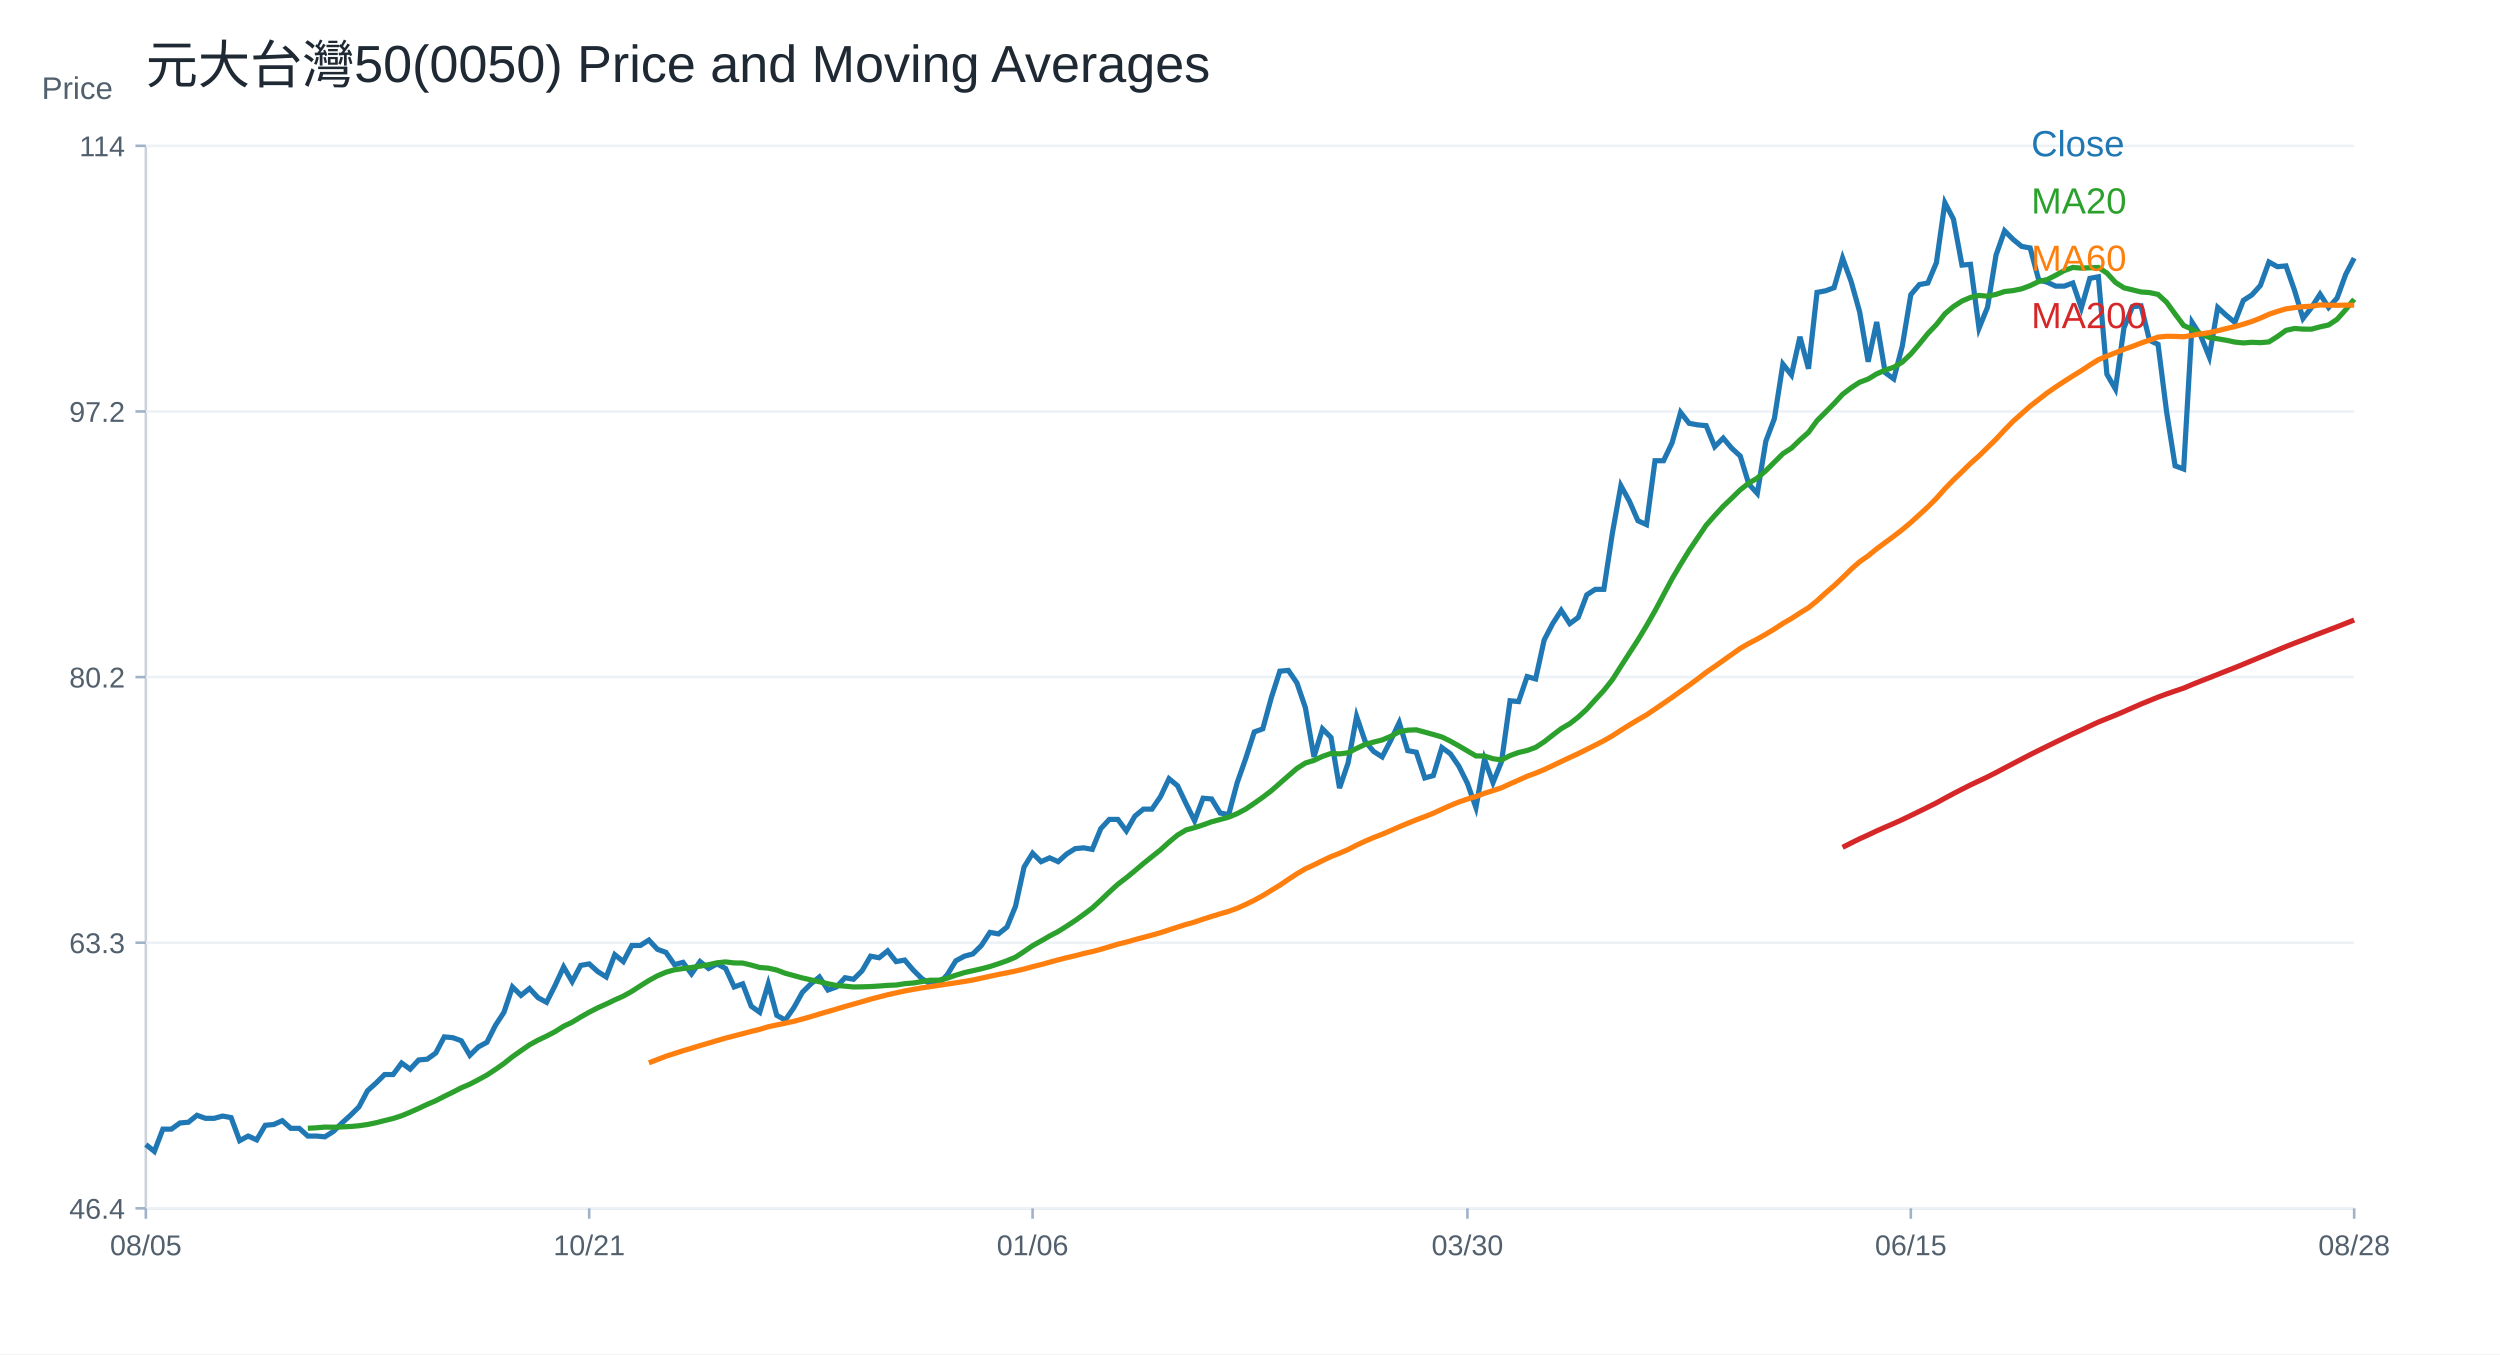
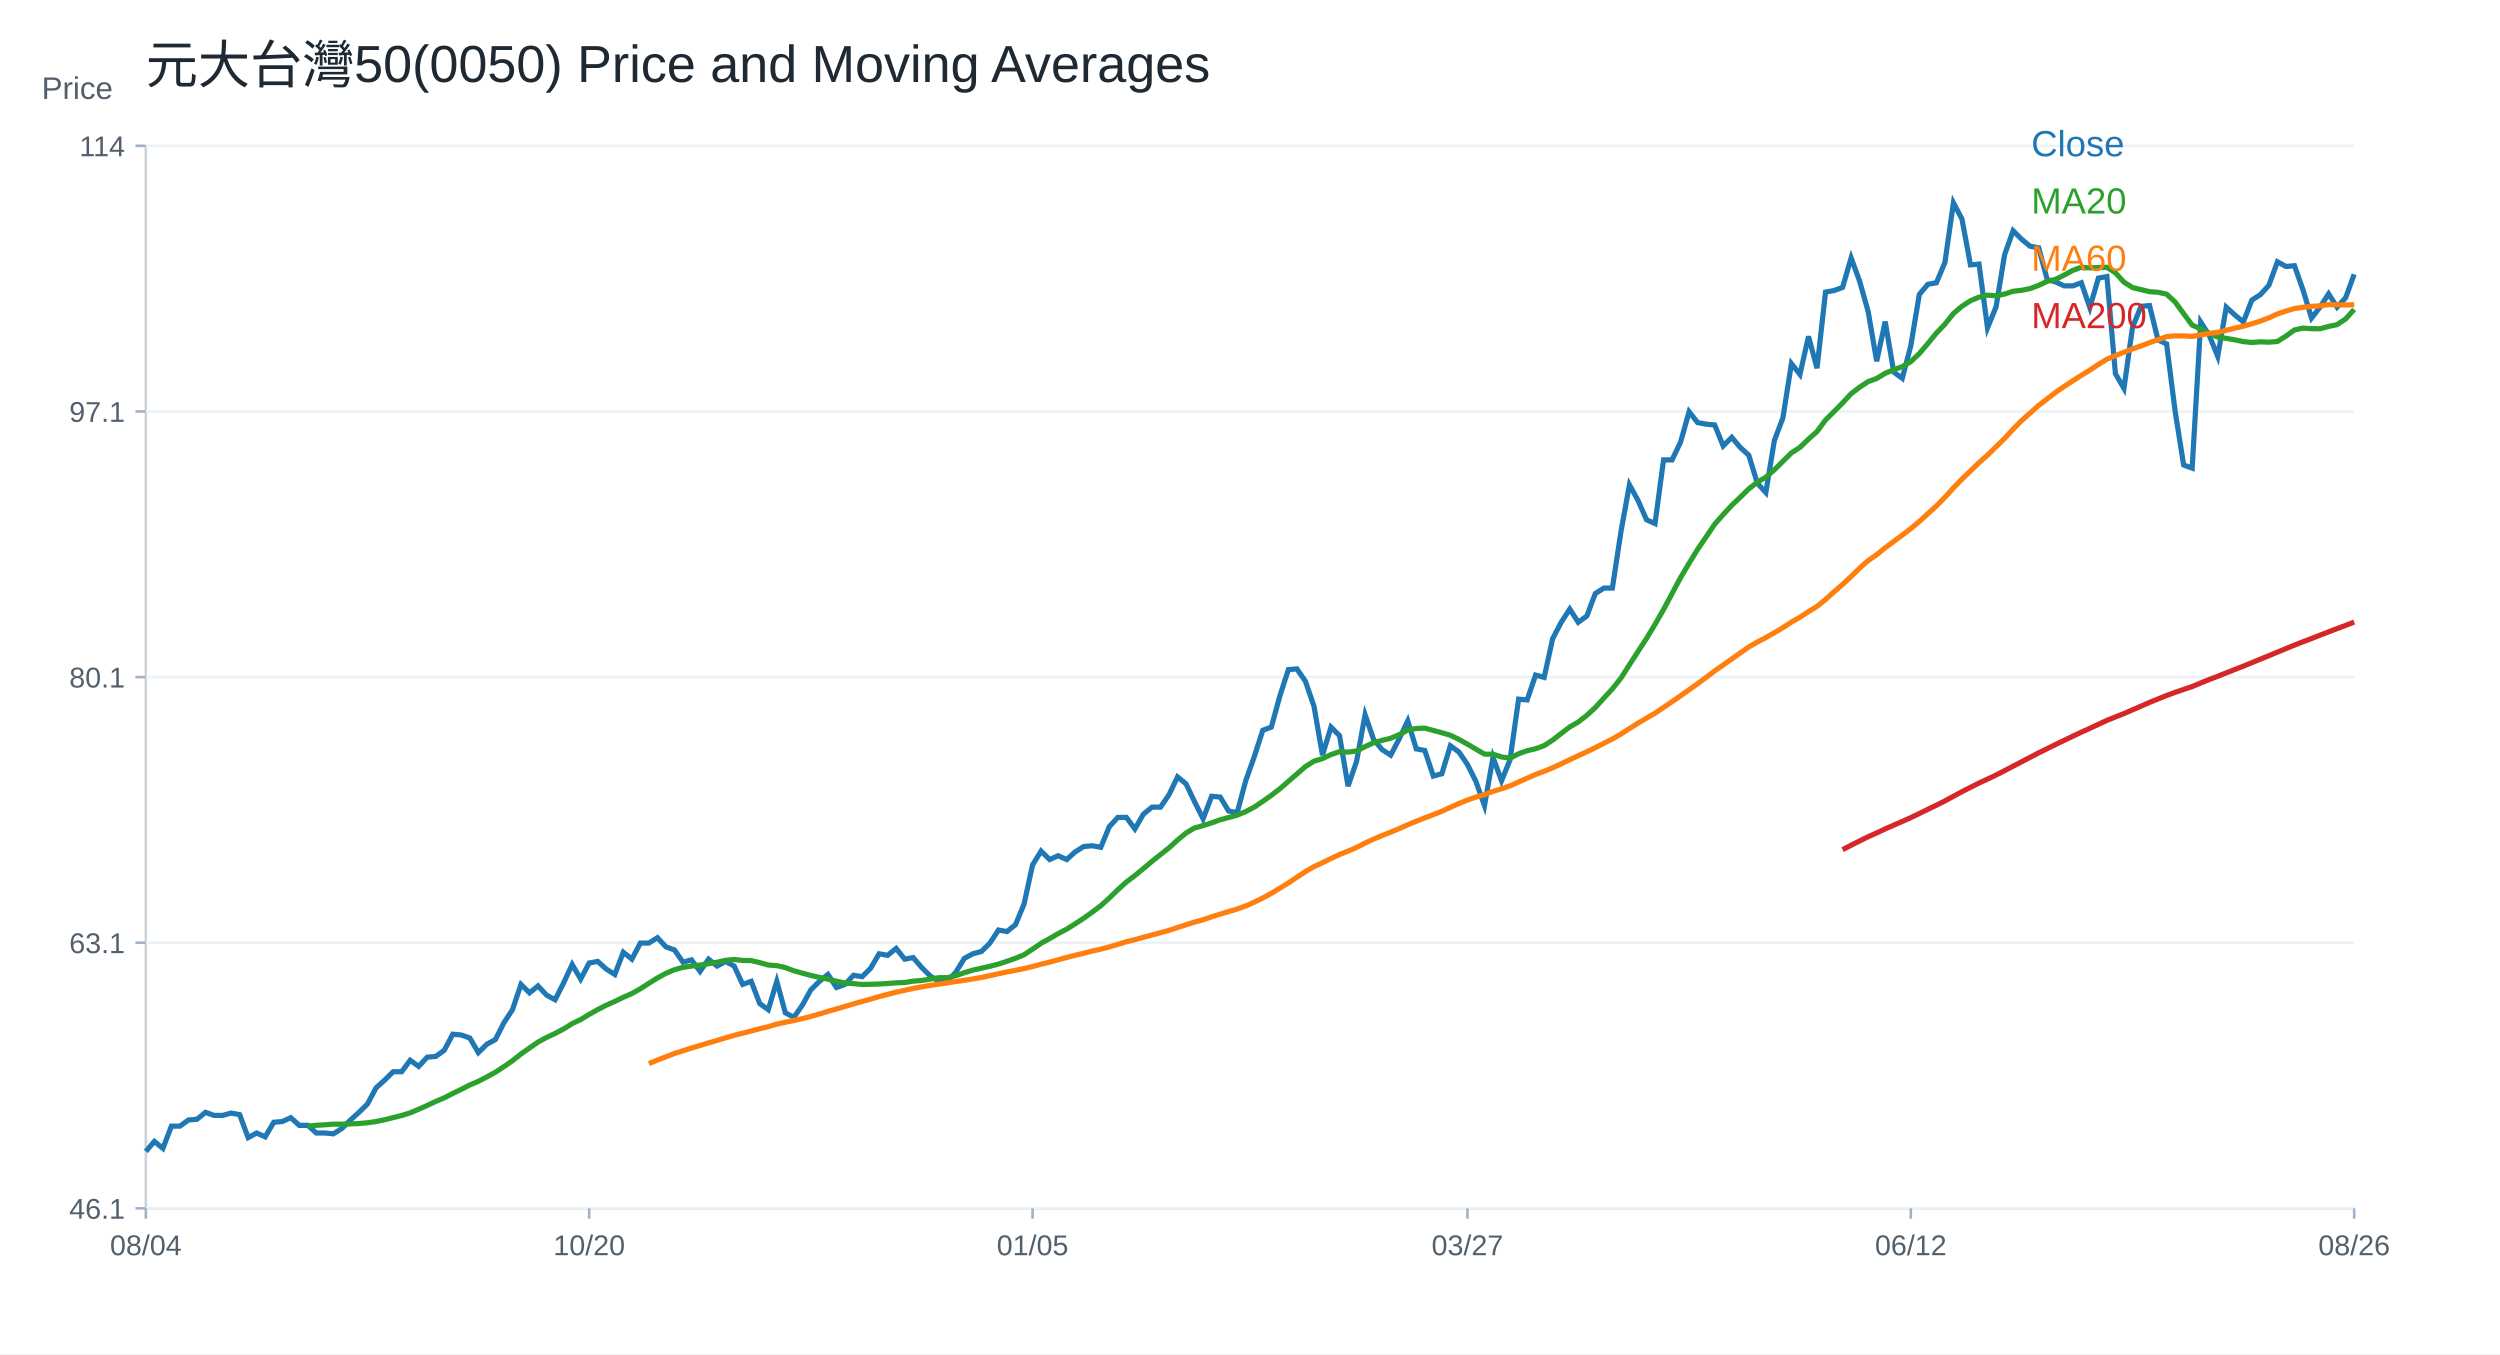
<svg xmlns="http://www.w3.org/2000/svg" width="960" height="520" viewBox="0 0 960 520">
  <rect width="100%" height="100%" fill="white" />
  <text x="56.00" y="32.00" font-size="20" font-family="Arial" fill="#1f2933" text-anchor="start">元大台灣50(0050) Price and Moving Averages</text>
  <line x1="56" y1="464" x2="904" y2="464" stroke="#cbd2d9" />
  <line x1="56" y1="56" x2="56" y2="464" stroke="#cbd2d9" />
  <text x="16.00" y="38.00" font-size="12" font-family="Arial" fill="#52606d" text-anchor="start">Price</text>
  <line x1="56" y1="464.00" x2="904" y2="464.00" stroke="#edf2f7" />
  <line x1="52" y1="464.00" x2="56" y2="464.00" stroke="#9fb3c8" />
-   <text x="48.00" y="468.00" font-size="11" font-family="Arial" fill="#52606d" text-anchor="end">46.4</text>
+   <text x="48.00" y="468.00" font-size="11" font-family="Arial" fill="#52606d" text-anchor="end">46.1</text>
  <line x1="56" y1="362.00" x2="904" y2="362.00" stroke="#edf2f7" />
  <line x1="52" y1="362.00" x2="56" y2="362.00" stroke="#9fb3c8" />
-   <text x="48.00" y="366.00" font-size="11" font-family="Arial" fill="#52606d" text-anchor="end">63.3</text>
+   <text x="48.00" y="366.00" font-size="11" font-family="Arial" fill="#52606d" text-anchor="end">63.1</text>
  <line x1="56" y1="260.00" x2="904" y2="260.00" stroke="#edf2f7" />
  <line x1="52" y1="260.00" x2="56" y2="260.00" stroke="#9fb3c8" />
-   <text x="48.00" y="264.00" font-size="11" font-family="Arial" fill="#52606d" text-anchor="end">80.2</text>
+   <text x="48.00" y="264.00" font-size="11" font-family="Arial" fill="#52606d" text-anchor="end">80.1</text>
  <line x1="56" y1="158.00" x2="904" y2="158.00" stroke="#edf2f7" />
  <line x1="52" y1="158.00" x2="56" y2="158.00" stroke="#9fb3c8" />
-   <text x="48.00" y="162.00" font-size="11" font-family="Arial" fill="#52606d" text-anchor="end">97.2</text>
+   <text x="48.00" y="162.00" font-size="11" font-family="Arial" fill="#52606d" text-anchor="end">97.1</text>
  <line x1="56" y1="56.00" x2="904" y2="56.00" stroke="#edf2f7" />
  <line x1="52" y1="56.00" x2="56" y2="56.00" stroke="#9fb3c8" />
  <text x="48.00" y="60.00" font-size="11" font-family="Arial" fill="#52606d" text-anchor="end">114</text>
  <line x1="56.00" y1="464" x2="56.00" y2="468" stroke="#9fb3c8" />
-   <text x="56.00" y="482.00" font-size="11" font-family="Arial" fill="#52606d" text-anchor="middle">08/05</text>
+   <text x="56.00" y="482.00" font-size="11" font-family="Arial" fill="#52606d" text-anchor="middle">08/04</text>
  <line x1="226.25" y1="464" x2="226.25" y2="468" stroke="#9fb3c8" />
-   <text x="226.25" y="482.00" font-size="11" font-family="Arial" fill="#52606d" text-anchor="middle">10/21</text>
+   <text x="226.25" y="482.00" font-size="11" font-family="Arial" fill="#52606d" text-anchor="middle">10/20</text>
  <line x1="396.51" y1="464" x2="396.51" y2="468" stroke="#9fb3c8" />
-   <text x="396.51" y="482.00" font-size="11" font-family="Arial" fill="#52606d" text-anchor="middle">01/06</text>
+   <text x="396.51" y="482.00" font-size="11" font-family="Arial" fill="#52606d" text-anchor="middle">01/05</text>
  <line x1="563.49" y1="464" x2="563.49" y2="468" stroke="#9fb3c8" />
-   <text x="563.49" y="482.00" font-size="11" font-family="Arial" fill="#52606d" text-anchor="middle">03/30</text>
+   <text x="563.49" y="482.00" font-size="11" font-family="Arial" fill="#52606d" text-anchor="middle">03/27</text>
  <line x1="733.75" y1="464" x2="733.75" y2="468" stroke="#9fb3c8" />
-   <text x="733.75" y="482.00" font-size="11" font-family="Arial" fill="#52606d" text-anchor="middle">06/15</text>
+   <text x="733.75" y="482.00" font-size="11" font-family="Arial" fill="#52606d" text-anchor="middle">06/12</text>
  <line x1="904.00" y1="464" x2="904.00" y2="468" stroke="#9fb3c8" />
-   <text x="904.00" y="482.00" font-size="11" font-family="Arial" fill="#52606d" text-anchor="middle">08/28</text>
-   <polyline fill="none" stroke="#1f77b4" stroke-width="2" points="56.00,439.49 59.27,442.14 62.55,433.58 65.82,433.58 69.10,431.22 72.37,430.93 75.64,428.27 78.92,429.45 82.19,429.45 85.47,428.57 88.74,429.16 92.02,438.01 95.29,436.24 98.56,437.72 101.84,432.11 105.11,431.81 108.39,430.34 111.66,433.29 114.93,433.29 118.21,436.24 121.48,436.24 124.76,436.54 128.03,434.47 131.31,431.22 134.58,428.27 137.85,425.03 141.13,418.83 144.40,415.88 147.68,412.63 150.95,412.63 154.22,408.20 157.50,410.57 160.77,407.02 164.05,406.73 167.32,404.37 170.59,398.17 173.87,398.47 177.14,399.65 180.42,405.25 183.69,402.01 186.97,400.24 190.24,393.74 193.51,388.73 196.79,378.99 200.06,382.23 203.34,379.58 206.61,383.12 209.88,384.89 213.16,378.40 216.43,371.31 219.71,376.92 222.98,370.72 226.25,370.13 229.53,373.09 232.80,375.15 236.08,366.59 239.35,369.25 242.63,363.05 245.90,363.05 249.17,360.99 252.45,364.53 255.72,365.71 259.00,370.43 262.27,369.54 265.54,373.97 268.82,369.25 272.09,371.90 275.37,370.13 278.64,371.90 281.92,378.99 285.19,377.81 288.46,386.37 291.74,388.73 295.01,377.81 298.29,389.91 301.56,391.68 304.83,386.96 308.11,381.05 311.38,377.81 314.66,375.15 317.93,380.17 321.20,378.99 324.48,375.45 327.75,376.04 331.03,372.79 334.30,367.18 337.58,367.77 340.85,365.12 344.12,369.25 347.40,368.66 350.67,372.50 353.95,375.74 357.22,377.81 360.49,377.81 363.77,374.27 367.04,368.95 370.32,367.18 373.59,366.30 376.86,363.05 380.14,358.03 383.41,358.62 386.69,355.97 389.96,348.00 393.24,332.95 396.51,327.64 399.78,330.88 403.06,329.41 406.33,330.88 409.61,327.93 412.88,325.87 416.15,325.57 419.43,326.16 422.70,318.19 425.98,314.65 429.25,314.65 432.53,319.08 435.80,313.39 439.07,310.70 442.35,310.70 445.62,305.91 448.90,299.03 452.17,301.72 455.44,308.60 458.72,315.19 461.99,306.51 465.27,306.81 468.54,312.20 471.81,312.79 475.09,300.52 478.36,291.25 481.64,281.07 484.91,279.87 488.19,267.90 491.46,257.73 494.73,257.43 498.01,262.22 501.28,271.79 504.56,290.65 507.83,279.87 511.10,283.17 514.38,302.62 517.65,293.04 520.93,275.08 524.20,284.66 527.47,288.55 530.75,290.65 534.02,284.36 537.30,277.48 540.57,288.25 543.85,288.85 547.12,298.73 550.39,297.83 553.67,287.06 556.94,289.45 560.22,294.24 563.49,300.82 566.76,310.10 570.04,291.54 573.31,300.52 576.59,292.44 579.86,269.10 583.14,269.40 586.41,259.82 589.68,260.72 592.96,245.75 596.23,239.47 599.51,234.38 602.78,239.47 606.05,237.08 609.33,228.40 612.60,226.30 615.88,226.30 619.15,204.75 622.42,186.50 625.70,192.48 628.97,199.96 632.25,201.46 635.52,176.92 638.80,176.92 642.07,170.04 645.34,158.36 648.62,162.55 651.89,163.15 655.17,163.45 658.44,171.53 661.71,168.24 664.99,172.13 668.26,175.12 671.54,185.90 674.81,189.49 678.08,169.44 681.36,160.76 684.63,139.81 687.91,144.00 691.18,129.33 694.46,141.60 697.73,112.27 701.00,111.68 704.28,110.48 707.55,99.11 710.83,108.08 714.10,119.76 717.37,138.91 720.65,123.65 723.92,143.10 727.20,145.50 730.47,132.93 733.75,113.17 737.02,109.28 740.29,108.68 743.57,100.90 746.84,77.86 750.12,84.14 753.39,101.80 756.66,101.50 759.94,126.04 763.21,117.96 766.49,97.91 769.76,88.63 773.03,91.92 776.31,94.62 779.58,95.22 782.86,107.49 786.13,108.38 789.41,109.88 792.68,109.88 795.95,108.68 799.23,118.26 802.50,106.89 805.78,106.29 809.05,143.70 812.32,149.39 815.60,125.90 818.87,117.77 822.15,117.47 825.42,130.72 828.69,132.22 831.97,158.12 835.24,178.89 838.52,180.10 841.79,123.79 845.07,128.91 848.34,137.04 851.61,118.07 854.89,121.08 858.16,123.79 861.44,115.36 864.71,113.25 867.98,109.64 871.26,100.61 874.53,102.41 877.81,102.11 881.08,111.45 884.36,122.29 887.63,118.07 890.90,112.95 894.18,118.07 897.45,114.46 900.73,105.42 904.00,99.10" />
+   <text x="904.00" y="482.00" font-size="11" font-family="Arial" fill="#52606d" text-anchor="middle">08/26</text>
+   <polyline fill="none" stroke="#1f77b4" stroke-width="2" points="56.00,442.14 59.27,438.32 62.55,440.97 65.82,432.44 69.10,432.44 72.37,430.08 75.64,429.79 78.92,427.14 82.19,428.32 85.47,428.32 88.74,427.43 92.02,428.02 95.29,436.85 98.56,435.08 101.84,436.55 105.11,430.96 108.39,430.67 111.66,429.20 114.93,432.14 118.21,432.14 121.48,435.08 124.76,435.08 128.03,435.38 131.31,433.32 134.58,430.08 137.85,427.14 141.13,423.90 144.40,417.73 147.68,414.79 150.95,411.55 154.22,411.55 157.50,407.14 160.77,409.49 164.05,405.96 167.32,405.67 170.59,403.31 173.87,397.14 177.14,397.43 180.42,398.61 183.69,404.20 186.97,400.96 190.24,399.19 193.51,392.72 196.79,387.72 200.06,378.02 203.34,381.25 206.61,378.60 209.88,382.13 213.16,383.90 216.43,377.43 219.71,370.37 222.98,375.96 226.25,369.78 229.53,369.19 232.80,372.13 236.08,374.19 239.35,365.66 242.63,368.31 245.90,362.13 249.17,362.13 252.45,360.07 255.72,363.60 259.00,364.78 262.27,369.48 265.54,368.60 268.82,373.01 272.09,368.31 275.37,370.96 278.64,369.19 281.92,370.96 285.19,378.02 288.46,376.84 291.74,385.37 295.01,387.72 298.29,376.84 301.56,388.90 304.83,390.66 308.11,385.96 311.38,380.07 314.66,376.84 317.93,374.19 321.20,379.19 324.48,378.02 327.75,374.49 331.03,375.07 334.30,371.84 337.58,366.25 340.85,366.84 344.12,364.19 347.40,368.31 350.67,367.72 353.95,371.54 357.22,374.78 360.49,376.84 363.77,376.84 367.04,373.31 370.32,368.01 373.59,366.25 376.86,365.37 380.14,362.13 383.41,357.13 386.69,357.72 389.96,355.07 393.24,347.13 396.51,332.13 399.78,326.83 403.06,330.07 406.33,328.60 409.61,330.07 412.88,327.12 416.15,325.07 419.43,324.77 422.70,325.36 425.98,317.42 429.25,313.89 432.53,313.89 435.80,318.30 439.07,312.63 442.35,309.95 445.62,309.95 448.90,305.17 452.17,298.31 455.44,301.00 458.72,307.86 461.99,314.42 465.27,305.77 468.54,306.07 471.81,311.44 475.09,312.04 478.36,299.80 481.64,290.56 484.91,280.41 488.19,279.22 491.46,267.29 494.73,257.15 498.01,256.85 501.28,261.62 504.56,271.17 507.83,289.96 511.10,279.22 514.38,282.50 517.65,301.89 520.93,292.35 524.20,274.45 527.47,283.99 530.75,287.87 534.02,289.96 537.30,283.70 540.57,276.83 543.85,287.57 547.12,288.17 550.39,298.01 553.67,297.12 556.94,286.38 560.22,288.77 563.49,293.54 566.76,300.10 570.04,309.35 573.31,290.85 576.59,299.80 579.86,291.75 583.14,268.48 586.41,268.78 589.68,259.23 592.96,260.13 596.23,245.21 599.51,238.95 602.78,233.88 606.05,238.95 609.33,236.56 612.60,227.91 615.88,225.82 619.15,225.82 622.42,204.34 625.70,186.15 628.97,192.11 632.25,199.57 635.52,201.06 638.80,176.60 642.07,176.60 645.34,169.74 648.62,158.10 651.89,162.28 655.17,162.88 658.44,163.18 661.71,171.23 664.99,167.95 668.26,171.83 671.54,174.81 674.81,185.55 678.08,189.13 681.36,169.14 684.63,160.49 687.91,139.61 691.18,143.78 694.46,129.17 697.73,141.40 701.00,112.16 704.28,111.57 707.55,110.37 710.83,99.04 714.10,107.99 717.37,119.62 720.65,138.71 723.92,123.50 727.20,142.89 730.47,145.28 733.75,132.75 737.02,113.06 740.29,109.18 743.57,108.58 746.84,100.83 750.12,77.86 753.39,84.12 756.66,101.72 759.94,101.42 763.21,125.89 766.49,117.83 769.76,97.84 773.03,88.60 776.31,91.88 779.58,94.56 782.86,95.16 786.13,107.39 789.41,108.29 792.68,109.78 795.95,109.78 799.23,108.58 802.50,118.13 805.78,106.79 809.05,106.20 812.32,143.49 815.60,149.15 818.87,125.74 822.15,117.64 825.42,117.34 828.69,130.55 831.97,132.05 835.24,157.86 838.52,178.57 841.79,179.77 845.07,123.64 848.34,128.75 851.61,136.85 854.89,117.94 858.16,120.94 861.44,123.64 864.71,115.24 867.98,113.14 871.26,109.54 874.53,100.53 877.81,102.33 881.08,102.03 884.36,111.34 887.63,122.14 890.90,117.94 894.18,112.84 897.45,117.94 900.73,114.34 904.00,105.34" />
  <text x="780.00" y="60.00" font-size="14" font-family="Arial" fill="#1f77b4" text-anchor="start">Close</text>
-   <polyline fill="none" stroke="#2ca02c" stroke-width="2" points="118.21,433.25 121.48,433.08 124.76,432.80 128.03,432.85 131.31,432.73 134.58,432.58 137.85,432.29 141.13,431.81 144.40,431.13 147.68,430.29 150.95,429.50 154.22,428.45 157.50,427.08 160.77,425.62 164.05,424.07 167.32,422.68 170.59,421.00 173.87,419.40 177.14,417.72 180.42,416.32 183.69,414.61 186.97,412.81 190.24,410.67 193.51,408.38 196.79,405.77 200.06,403.47 203.34,401.20 206.61,399.41 209.88,397.86 213.16,396.15 216.43,394.08 219.71,392.52 222.98,390.53 226.25,388.68 229.53,387.00 232.80,385.54 236.08,383.96 239.35,382.50 242.63,380.67 245.90,378.56 249.17,376.51 252.45,374.72 255.72,373.32 259.00,372.41 262.27,371.93 265.54,371.52 268.82,371.00 272.09,370.44 275.37,369.71 278.64,369.38 281.92,369.77 285.19,369.81 288.46,370.59 291.74,371.52 295.01,371.76 298.29,372.50 301.56,373.75 304.83,374.63 308.11,375.53 311.38,376.27 314.66,376.98 317.93,377.76 321.20,378.43 324.48,378.68 327.75,379.00 331.03,378.94 334.30,378.84 337.58,378.63 340.85,378.38 344.12,378.25 347.40,377.73 350.67,377.47 353.95,376.94 357.22,376.39 360.49,376.39 363.77,375.61 367.04,374.47 370.32,373.48 373.59,372.75 376.86,372.01 380.14,371.15 383.41,370.08 386.69,368.92 389.96,367.55 393.24,365.40 396.51,363.14 399.78,361.32 403.06,359.41 406.33,357.70 409.61,355.63 412.88,353.49 416.15,351.14 419.43,348.66 422.70,345.68 425.98,342.53 429.25,339.55 432.53,337.05 435.80,334.36 439.07,331.58 442.35,328.96 445.62,326.36 448.90,323.38 452.17,320.67 455.44,318.70 458.72,317.81 461.99,316.75 465.27,315.55 468.54,314.69 471.81,313.78 475.09,312.41 478.36,310.68 481.64,308.46 484.91,306.14 488.19,303.63 491.46,300.78 494.73,297.92 498.01,295.08 501.28,293.00 504.56,291.99 507.83,290.45 511.10,289.32 514.38,289.49 517.65,289.06 520.93,287.38 524.20,285.86 527.47,284.96 530.75,284.15 534.02,282.76 537.30,281.00 540.57,280.38 543.85,280.26 547.12,281.14 550.39,282.04 553.67,283.00 556.94,284.59 560.22,286.43 563.49,288.36 566.76,290.27 570.04,290.32 573.31,291.35 576.59,291.81 579.86,290.14 583.14,288.96 586.41,288.19 589.68,287.00 592.96,284.86 596.23,282.30 599.51,279.80 602.78,277.90 606.05,275.34 609.33,272.32 612.60,268.69 615.88,265.12 619.15,261.00 622.42,255.86 625.70,250.77 628.97,245.72 632.25,240.29 635.52,234.56 638.80,228.38 642.07,222.26 645.34,216.72 648.62,211.38 651.89,206.55 655.17,201.69 658.44,197.97 661.71,194.41 664.99,191.30 668.26,188.08 671.54,185.52 674.81,183.58 678.08,180.74 681.36,177.46 684.63,174.21 687.91,172.09 691.18,168.93 694.46,166.01 697.73,161.55 701.00,158.29 704.28,154.97 707.55,151.42 710.83,148.91 714.10,146.77 717.37,145.55 720.65,143.56 723.92,142.14 727.20,141.01 730.47,139.05 733.75,135.95 737.02,132.12 740.29,128.08 743.57,124.65 746.84,120.50 750.12,117.72 753.39,115.61 756.66,114.22 759.94,113.44 763.21,113.73 766.49,113.04 769.76,111.95 773.03,111.59 776.31,110.91 779.58,109.69 782.86,108.11 786.13,107.35 789.41,105.69 792.68,103.91 795.95,102.70 799.23,102.95 802.50,102.83 805.78,102.71 809.05,104.85 812.32,108.43 815.60,110.52 818.87,111.32 822.15,112.11 825.42,112.35 828.69,113.06 831.97,116.07 835.24,120.58 838.52,124.99 841.79,126.45 845.07,128.14 848.34,129.61 851.61,130.10 854.89,130.66 858.16,131.35 861.44,131.69 864.71,131.44 867.98,131.58 871.26,131.29 874.53,129.23 877.81,126.86 881.08,126.14 884.36,126.37 887.63,126.40 890.90,125.51 894.18,124.80 897.45,122.62 900.73,118.94 904.00,114.89" />
+   <polyline fill="none" stroke="#2ca02c" stroke-width="2" points="118.21,432.45 121.48,432.10 124.76,431.94 128.03,431.66 131.31,431.70 134.58,431.58 137.85,431.44 141.13,431.14 144.40,430.67 147.68,429.99 150.95,429.16 154.22,428.36 157.50,427.32 160.77,425.95 164.05,424.49 167.32,422.95 170.59,421.57 173.87,419.89 177.14,418.30 180.42,416.62 183.69,415.23 186.97,413.52 190.24,411.73 193.51,409.59 196.79,407.31 200.06,404.71 203.34,402.42 206.61,400.15 209.88,398.37 213.16,396.83 216.43,395.12 219.71,393.06 222.98,391.50 226.25,389.52 229.53,387.68 232.80,386.00 236.08,384.55 239.35,382.97 242.63,381.52 245.90,379.69 249.17,377.59 252.45,375.54 255.72,373.76 259.00,372.37 262.27,371.46 265.54,370.98 268.82,370.57 272.09,370.06 275.37,369.50 278.64,368.76 281.92,368.44 285.19,368.82 288.46,368.87 291.74,369.65 295.01,370.57 298.29,370.81 301.56,371.54 304.83,372.79 308.11,373.68 311.38,374.57 314.66,375.31 317.93,376.01 321.20,376.79 324.48,377.46 327.75,377.71 331.03,378.03 334.30,377.97 337.58,377.87 340.85,377.66 344.12,377.41 347.40,377.28 350.67,376.76 353.95,376.50 357.22,375.97 360.49,375.43 363.77,375.43 367.04,374.65 370.32,373.51 373.59,372.53 376.86,371.79 380.14,371.06 383.41,370.21 386.69,369.13 389.96,367.98 393.24,366.62 396.51,364.47 399.78,362.22 403.06,360.41 406.33,358.50 409.61,356.79 412.88,354.73 416.15,352.60 419.43,350.26 422.70,347.79 425.98,344.82 429.25,341.67 432.53,338.70 435.80,336.21 439.07,333.53 442.35,330.76 445.62,328.15 448.90,325.56 452.17,322.59 455.44,319.88 458.72,317.92 461.99,317.03 465.27,315.98 468.54,314.78 471.81,313.92 475.09,313.02 478.36,311.65 481.64,309.93 484.91,307.71 488.19,305.40 491.46,302.90 494.73,300.06 498.01,297.21 501.28,294.37 504.56,292.30 507.83,291.30 511.10,289.77 514.38,288.63 517.65,288.81 520.93,288.38 524.20,286.71 527.47,285.19 530.75,284.29 534.02,283.49 537.30,282.10 540.57,280.34 543.85,279.73 547.12,279.61 550.39,280.49 553.67,281.38 556.94,282.34 560.22,283.92 563.49,285.75 566.76,287.68 570.04,289.59 573.31,289.63 576.59,290.66 579.86,291.12 583.14,289.45 586.41,288.27 589.68,287.51 592.96,286.32 596.23,284.19 599.51,281.64 602.78,279.15 606.05,277.25 609.33,274.70 612.60,271.69 615.88,268.08 619.15,264.51 622.42,260.41 625.70,255.28 628.97,250.21 632.25,245.18 635.52,239.77 638.80,234.06 642.07,227.90 645.34,221.79 648.62,216.28 651.89,210.95 655.17,206.13 658.44,201.29 661.71,197.59 664.99,194.04 668.26,190.93 671.54,187.73 674.81,185.18 678.08,183.24 681.36,180.40 684.63,177.14 687.91,173.90 691.18,171.78 694.46,168.63 697.73,165.73 701.00,161.28 704.28,158.03 707.55,154.72 710.83,151.18 714.10,148.68 717.37,146.54 720.65,145.34 723.92,143.35 727.20,141.94 730.47,140.80 733.75,138.85 737.02,135.76 740.29,131.94 743.57,127.91 746.84,124.50 750.12,120.37 753.39,117.59 756.66,115.49 759.94,114.10 763.21,113.33 766.49,113.61 769.76,112.92 773.03,111.84 776.31,111.48 779.58,110.81 782.86,109.58 786.13,108.02 789.41,107.26 792.68,105.60 795.95,103.83 799.23,102.62 802.50,102.87 805.78,102.75 809.05,102.63 812.32,104.77 815.60,108.33 818.87,110.41 822.15,111.21 825.42,112.00 828.69,112.24 831.97,112.95 835.24,115.95 838.52,120.45 841.79,124.84 845.07,126.29 848.34,127.97 851.61,129.45 854.89,129.93 858.16,130.49 861.44,131.18 864.71,131.51 867.98,131.26 871.26,131.40 874.53,131.12 877.81,129.06 881.08,126.70 884.36,125.98 887.63,126.21 890.90,126.24 894.18,125.35 897.45,124.65 900.73,122.47 904.00,118.81" />
  <text x="780.00" y="82.00" font-size="14" font-family="Arial" fill="#2ca02c" text-anchor="start">MA20</text>
-   <polyline fill="none" stroke="#ff7f0e" stroke-width="2" points="249.17,408.12 252.45,406.87 255.72,405.60 259.00,404.54 262.27,403.48 265.54,402.52 268.82,401.50 272.09,400.56 275.37,399.57 278.64,398.61 281.92,397.78 285.19,396.93 288.46,396.07 291.74,395.27 295.01,394.27 298.29,393.57 301.56,392.90 304.83,392.18 308.11,391.31 311.38,390.38 314.66,389.37 317.93,388.43 321.20,387.47 324.48,386.49 327.75,385.57 331.03,384.64 334.30,383.68 337.58,382.83 340.85,381.98 344.12,381.26 347.40,380.53 350.67,379.93 353.95,379.35 357.22,378.86 360.49,378.38 363.77,377.88 367.04,377.39 370.32,376.87 373.59,376.32 376.86,375.61 380.14,374.88 383.41,374.19 386.69,373.56 389.96,372.88 393.24,372.11 396.51,371.20 399.78,370.39 403.06,369.49 406.33,368.59 409.61,367.75 412.88,367.00 416.15,366.14 419.43,365.40 422.70,364.53 425.98,363.56 429.25,362.55 432.53,361.76 435.80,360.83 439.07,359.95 442.35,359.08 445.62,358.16 448.90,357.07 452.17,356.01 455.44,354.98 458.72,354.07 461.99,352.95 465.27,351.90 468.54,350.91 471.81,349.95 475.09,348.76 478.36,347.30 481.64,345.69 484.91,343.91 488.19,341.90 491.46,339.90 494.73,337.69 498.01,335.53 501.28,333.61 504.56,332.11 507.83,330.48 511.10,328.94 514.38,327.65 517.65,326.22 520.93,324.54 524.20,323.02 527.47,321.62 530.75,320.34 534.02,318.95 537.30,317.49 540.57,316.14 543.85,314.81 547.12,313.58 550.39,312.28 553.67,310.77 556.94,309.30 560.22,307.96 563.49,306.83 566.76,305.88 570.04,304.63 573.31,303.59 576.59,302.50 579.86,301.00 583.14,299.56 586.41,298.09 589.68,296.89 592.96,295.52 596.23,294.00 599.51,292.42 602.78,290.89 606.05,289.38 609.33,287.75 612.60,286.10 615.88,284.43 619.15,282.54 622.42,280.41 625.70,278.37 628.97,276.39 632.25,274.52 635.52,272.29 638.80,270.06 642.07,267.80 645.34,265.45 648.62,263.13 651.89,260.71 655.17,258.18 658.44,255.93 661.71,253.62 664.99,251.29 668.26,248.99 671.54,247.08 674.81,245.39 678.08,243.53 681.36,241.54 684.63,239.40 687.91,237.51 691.18,235.37 694.46,233.36 697.73,230.71 701.00,227.72 704.28,224.90 707.55,221.83 710.83,218.59 714.10,215.70 717.37,213.43 720.65,210.75 723.92,208.32 727.20,205.91 730.47,203.38 733.75,200.64 737.02,197.66 740.29,194.66 743.57,191.36 746.84,187.69 750.12,184.31 753.39,181.18 756.66,177.97 759.94,175.06 763.21,171.86 766.49,168.63 769.76,165.10 773.03,161.76 776.31,158.85 779.58,155.94 782.86,153.41 786.13,150.87 789.41,148.60 792.68,146.44 795.95,144.35 799.23,142.33 802.50,140.16 805.78,138.12 809.05,136.75 812.32,135.46 815.60,134.15 818.87,133.00 822.15,131.75 825.42,130.60 828.69,129.45 831.97,129.13 835.24,129.17 838.52,129.33 841.79,128.76 845.07,128.20 848.34,127.76 851.61,127.00 854.89,126.16 858.16,125.42 861.44,124.48 864.71,123.45 867.98,122.17 871.26,120.69 874.53,119.58 877.81,118.60 881.08,118.13 884.36,117.76 887.63,117.58 890.90,117.10 894.18,117.20 897.45,117.24 900.73,117.16 904.00,117.16" />
+   <polyline fill="none" stroke="#ff7f0e" stroke-width="2" points="249.17,408.42 252.45,407.05 255.72,405.81 259.00,404.54 262.27,403.49 265.54,402.43 268.82,401.47 272.09,400.45 275.37,399.51 278.64,398.53 281.92,397.57 285.19,396.75 288.46,395.90 291.74,395.04 295.01,394.25 298.29,393.25 301.56,392.55 304.83,391.88 308.11,391.16 311.38,390.30 314.66,389.37 317.93,388.36 321.20,387.43 324.48,386.47 327.75,385.49 331.03,384.57 334.30,383.65 337.58,382.69 340.85,381.84 344.12,381.00 347.40,380.28 350.67,379.55 353.95,378.96 357.22,378.38 360.49,377.89 363.77,377.41 367.04,376.91 370.32,376.43 373.59,375.91 376.86,375.35 380.14,374.65 383.41,373.92 386.69,373.23 389.96,372.60 393.24,371.93 396.51,371.16 399.78,370.25 403.06,369.45 406.33,368.55 409.61,367.66 412.88,366.82 416.15,366.06 419.43,365.21 422.70,364.47 425.98,363.61 429.25,362.64 432.53,361.63 435.80,360.84 439.07,359.91 442.35,359.04 445.62,358.17 448.90,357.26 452.17,356.17 455.44,355.11 458.72,354.08 461.99,353.18 465.27,352.06 468.54,351.02 471.81,350.03 475.09,349.07 478.36,347.89 481.64,346.43 484.91,344.82 488.19,343.05 491.46,341.05 494.73,339.05 498.01,336.85 501.28,334.70 504.56,332.79 507.83,331.29 511.10,329.66 514.38,328.13 517.65,326.84 520.93,325.41 524.20,323.75 527.47,322.23 530.75,320.83 534.02,319.56 537.30,318.17 540.57,316.72 543.85,315.37 547.12,314.05 550.39,312.82 553.67,311.53 556.94,310.02 560.22,308.55 563.49,307.22 566.76,306.09 570.04,305.14 573.31,303.90 576.59,302.86 579.86,301.77 583.14,300.28 586.41,298.84 589.68,297.38 592.96,296.18 596.23,294.82 599.51,293.30 602.78,291.72 606.05,290.20 609.33,288.69 612.60,287.08 615.88,285.43 619.15,283.77 622.42,281.88 625.70,279.75 628.97,277.72 632.25,275.75 635.52,273.89 638.80,271.66 642.07,269.44 645.34,267.18 648.62,264.85 651.89,262.53 655.17,260.12 658.44,257.60 661.71,255.36 664.99,253.05 668.26,250.73 671.54,248.44 674.81,246.53 678.08,244.84 681.36,242.99 684.63,241.01 687.91,238.88 691.18,236.99 694.46,234.87 697.73,232.86 701.00,230.21 704.28,227.24 707.55,224.42 710.83,221.37 714.10,218.14 717.37,215.26 720.65,212.99 723.92,210.32 727.20,207.90 730.47,205.49 733.75,202.98 737.02,200.25 740.29,197.27 743.57,194.28 746.84,190.99 750.12,187.34 753.39,183.97 756.66,180.85 759.94,177.65 763.21,174.75 766.49,171.55 769.76,168.34 773.03,164.82 776.31,161.49 779.58,158.59 782.86,155.69 786.13,153.16 789.41,150.63 792.68,148.37 795.95,146.22 799.23,144.13 802.50,142.12 805.78,139.96 809.05,137.93 812.32,136.56 815.60,135.28 818.87,133.97 822.15,132.83 825.42,131.58 828.69,130.43 831.97,129.28 835.24,128.97 838.52,129.00 841.79,129.17 845.07,128.59 848.34,128.03 851.61,127.60 854.89,126.85 858.16,126.01 861.44,125.27 864.71,124.33 867.98,123.30 871.26,122.03 874.53,120.56 877.81,119.44 881.08,118.47 884.36,118.00 887.63,117.64 890.90,117.45 894.18,116.97 897.45,117.07 900.73,117.11 904.00,117.03" />
  <text x="780.00" y="104.00" font-size="14" font-family="Arial" fill="#ff7f0e" text-anchor="start">MA60</text>
-   <polyline fill="none" stroke="#d62728" stroke-width="2" points="707.55,325.37 710.83,323.71 714.10,322.10 717.37,320.62 720.65,319.07 723.92,317.63 727.20,316.21 730.47,314.73 733.75,313.15 737.02,311.55 740.29,309.95 743.57,308.31 746.84,306.51 750.12,304.75 753.39,303.07 756.66,301.41 759.94,299.88 763.21,298.32 766.49,296.65 769.76,294.92 773.03,293.20 776.31,291.49 779.58,289.79 782.86,288.15 786.13,286.54 789.41,284.94 792.68,283.37 795.95,281.82 799.23,280.33 802.50,278.80 805.78,277.27 809.05,275.95 812.32,274.64 815.60,273.24 818.87,271.79 822.15,270.36 825.42,269.02 828.69,267.69 831.97,266.48 835.24,265.35 838.52,264.24 841.79,262.86 845.07,261.53 848.34,260.27 851.61,258.97 854.89,257.66 858.16,256.39 861.44,255.05 864.71,253.69 867.98,252.34 871.26,250.99 874.53,249.62 877.81,248.28 881.08,246.98 884.36,245.73 887.63,244.44 890.90,243.17 894.18,241.92 897.45,240.68 900.73,239.39 904.00,238.08" />
+   <polyline fill="none" stroke="#d62728" stroke-width="2" points="707.55,326.28 710.83,324.57 714.10,322.92 717.37,321.31 720.65,319.84 723.92,318.30 727.20,316.86 730.47,315.44 733.75,313.96 737.02,312.39 740.29,310.79 743.57,309.20 746.84,307.56 750.12,305.77 753.39,304.01 756.66,302.34 759.94,300.69 763.21,299.17 766.49,297.61 769.76,295.94 773.03,294.22 776.31,292.51 779.58,290.80 782.86,289.10 786.13,287.47 789.41,285.86 792.68,284.28 795.95,282.71 799.23,281.16 802.50,279.68 805.78,278.15 809.05,276.63 812.32,275.31 815.60,274.01 818.87,272.60 822.15,271.16 825.42,269.73 828.69,268.40 831.97,267.07 835.24,265.87 838.52,264.74 841.79,263.64 845.07,262.26 848.34,260.94 851.61,259.69 854.89,258.38 858.16,257.08 861.44,255.81 864.71,254.47 867.98,253.12 871.26,251.78 874.53,250.43 877.81,249.06 881.08,247.72 884.36,246.44 887.63,245.19 890.90,243.90 894.18,242.64 897.45,241.39 900.73,240.15 904.00,238.87" />
  <text x="780.00" y="126.00" font-size="14" font-family="Arial" fill="#d62728" text-anchor="start">MA200</text>
</svg>
